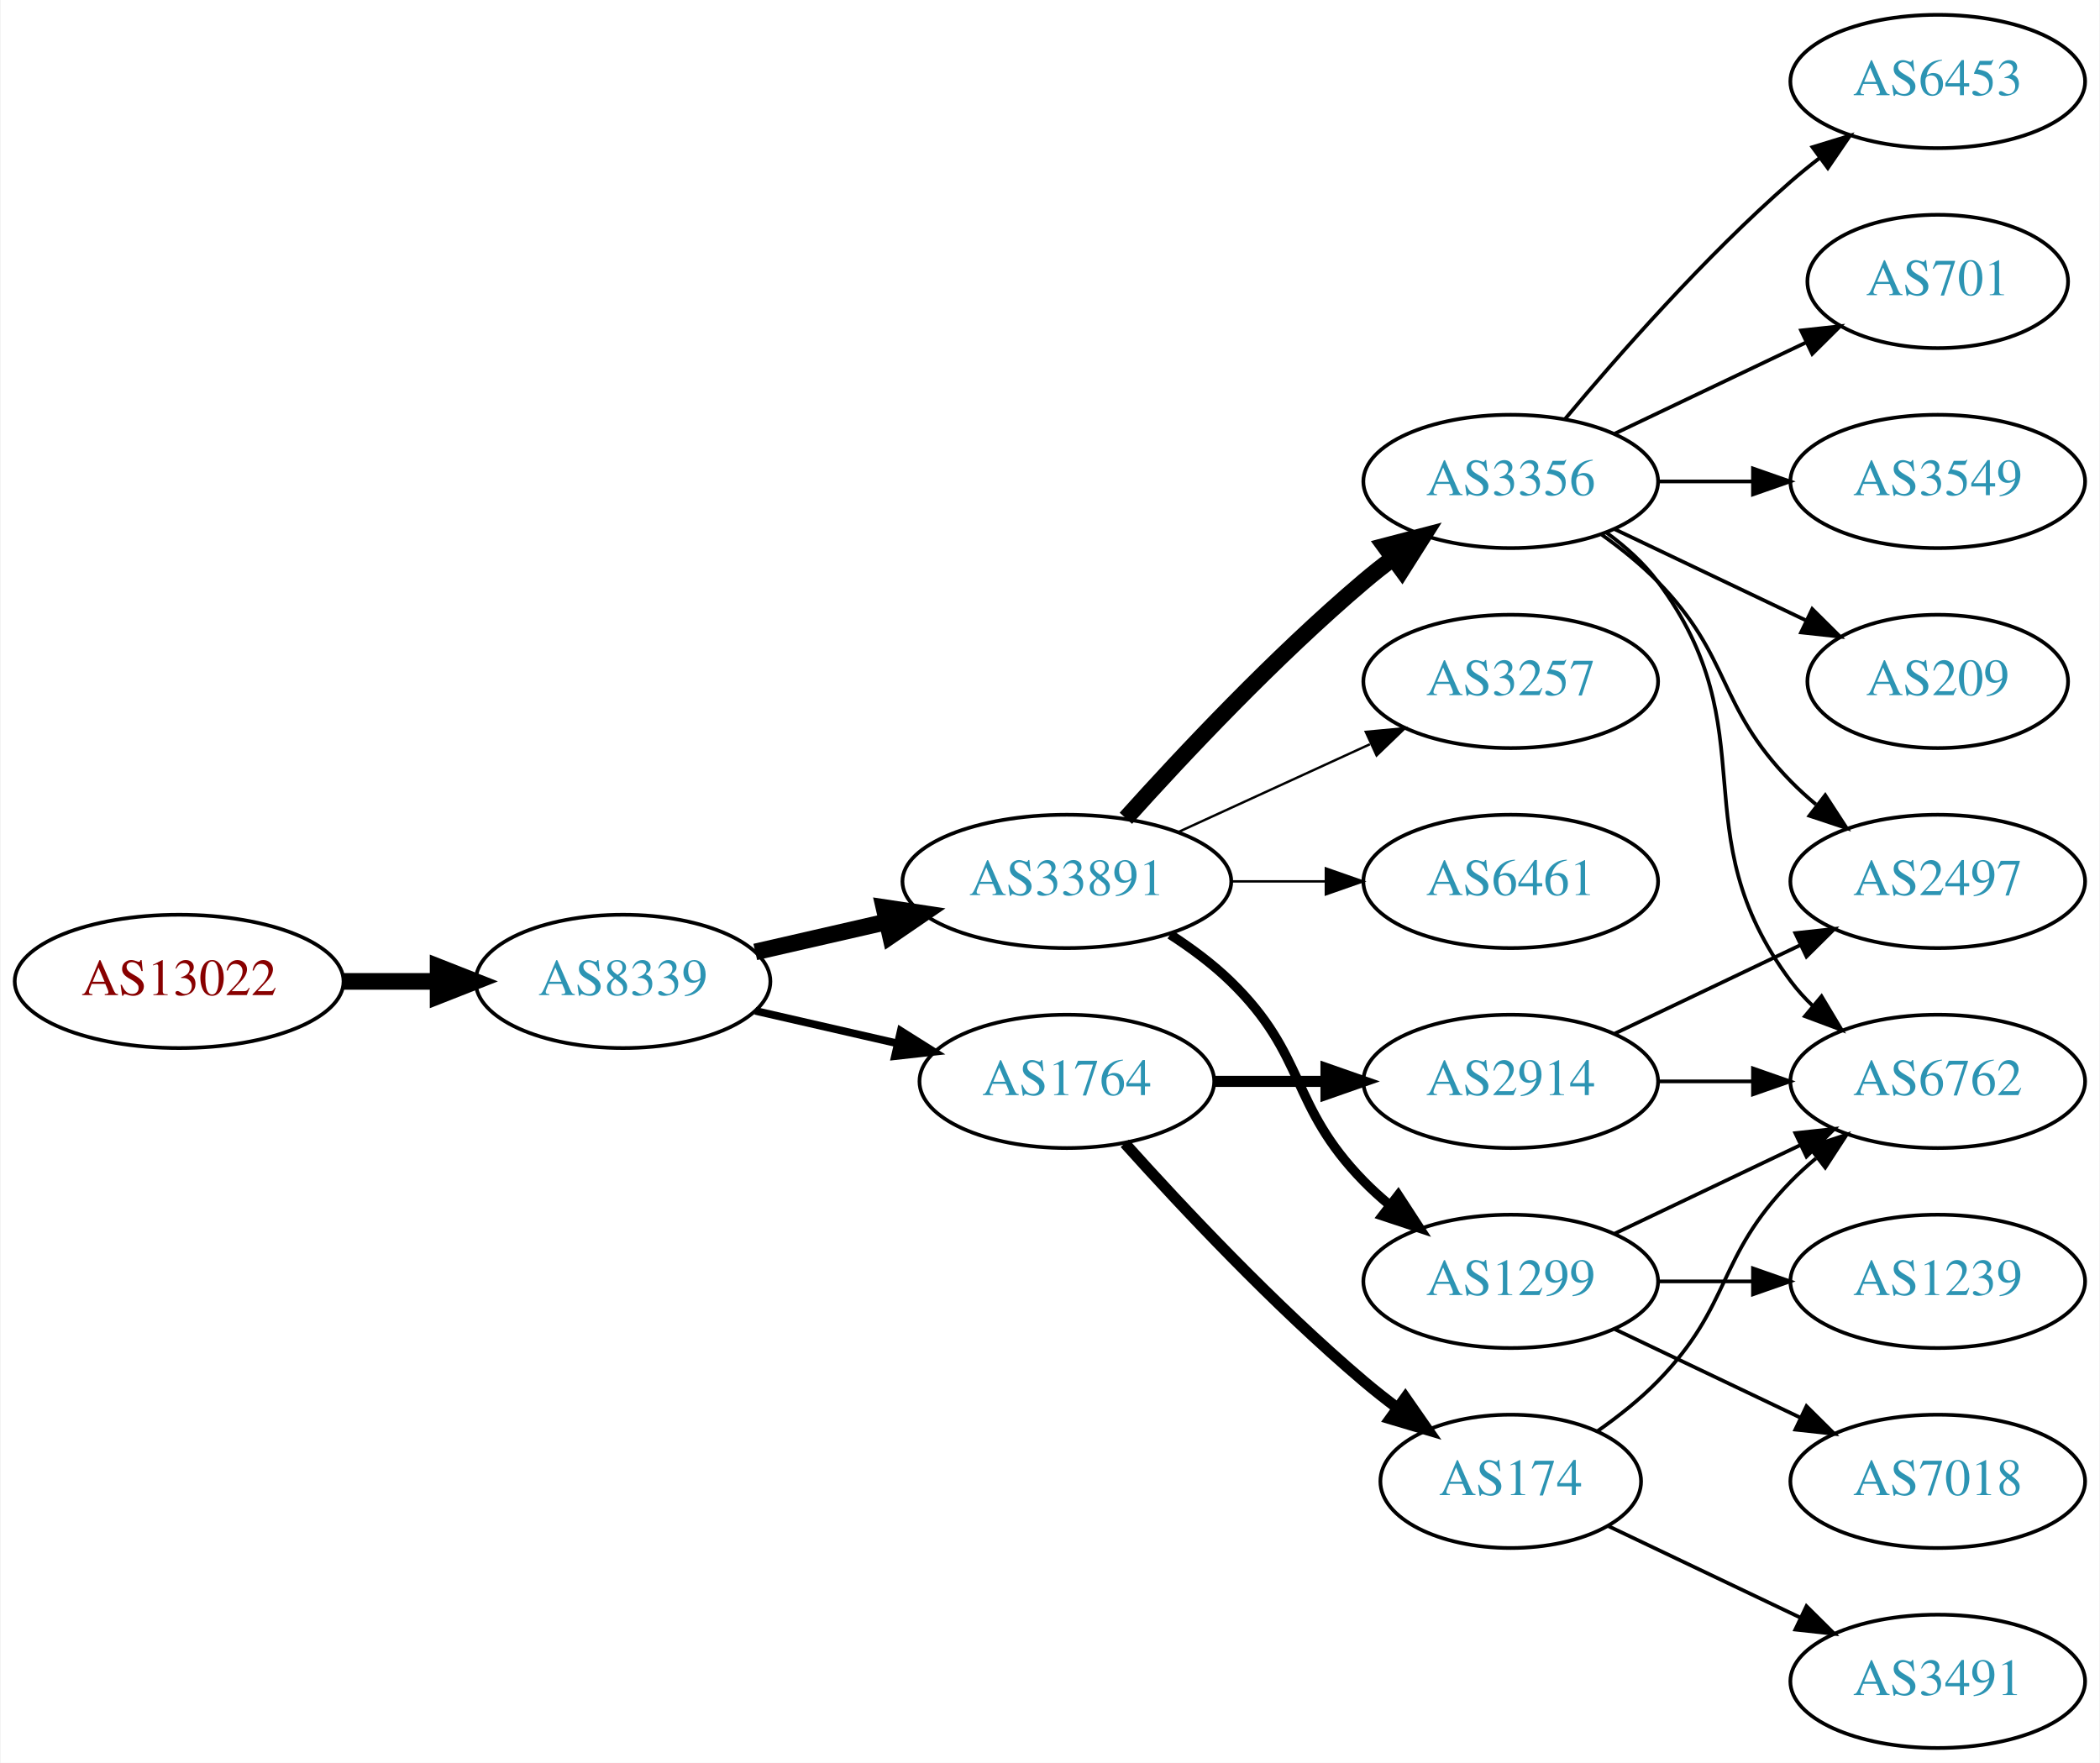
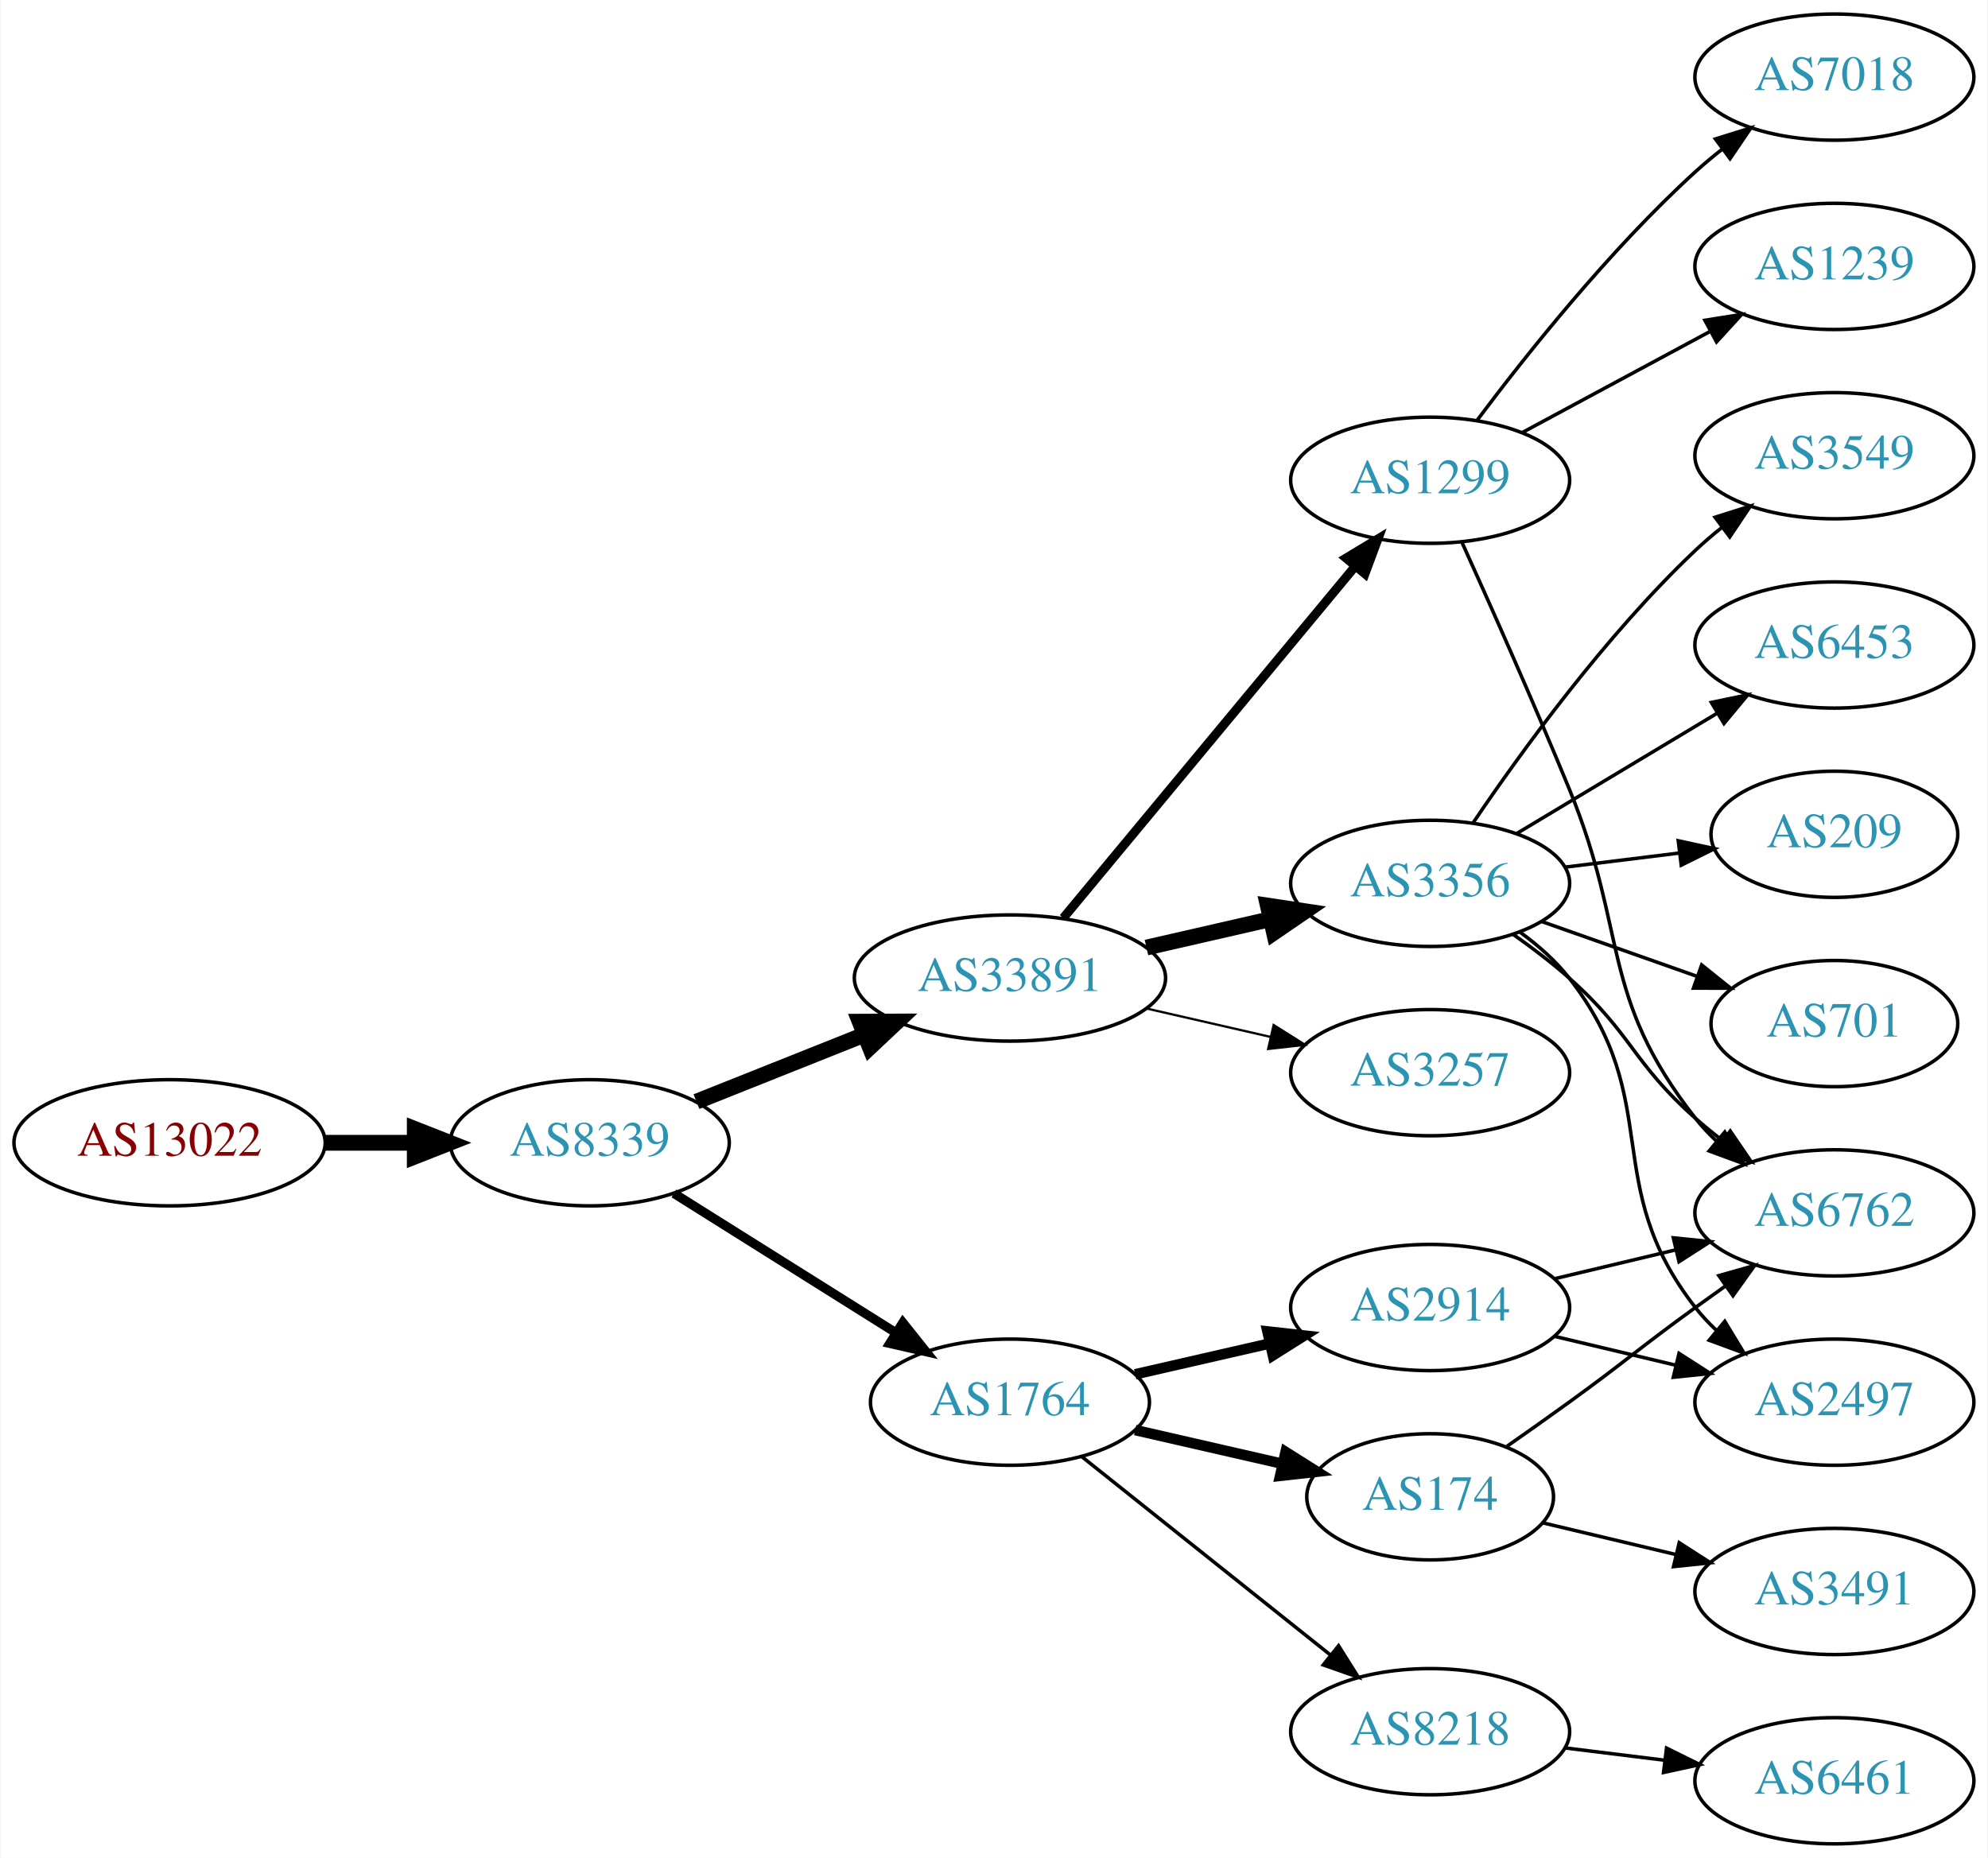
- <svg xmlns="http://www.w3.org/2000/svg" xmlns:xlink="http://www.w3.org/1999/xlink" width="567pt" height="476pt" viewBox="0.00 0.00 566.66 476.00">
-   <g id="graph0" class="graph" transform="scale(1 1) rotate(0) translate(4 472)">
-     <polygon fill="white" stroke="none" points="-4,4 -4,-472 562.663,-472 562.663,4 -4,4" />
+ <svg xmlns="http://www.w3.org/2000/svg" xmlns:xlink="http://www.w3.org/1999/xlink" width="567pt" height="530pt" viewBox="0.00 0.00 566.66 530.00">
+   <g id="graph0" class="graph" transform="scale(1 1) rotate(0) translate(4 526)">
+     <polygon fill="white" stroke="none" points="-4,4 -4,-526 562.663,-526 562.663,4 -4,4" />
    <g id="node1" class="node">
      <g id="a_node1">
        <a xlink:href="/asn/13022" xlink:title="AS13022 ~ STREAMS_GMBH [AT]">
-           <ellipse fill="#ffffff" stroke="black" cx="44.196" cy="-207" rx="44.393" ry="18" />
-           <text text-anchor="middle" x="44.196" y="-203.3" font-family="Times,serif" font-size="14.00" fill="#880000">AS13022</text>
+           <ellipse fill="#ffffff" stroke="black" cx="44.196" cy="-200" rx="44.393" ry="18" />
+           <text text-anchor="middle" x="44.196" y="-196.3" font-family="Times,serif" font-size="14.00" fill="#880000">AS13022</text>
        </a>
      </g>
    </g>
    <g id="node2" class="node">
      <g id="a_node2">
        <a xlink:href="/asn/8339" xlink:title="AS8339 ~ kabelplus GmbH [AT]">
-           <ellipse fill="#ffffff" stroke="black" cx="164.039" cy="-207" rx="39.794" ry="18" />
-           <text text-anchor="middle" x="164.039" y="-203.3" font-family="Times,serif" font-size="14.00" fill="#2c94b3">AS8339</text>
+           <ellipse fill="#ffffff" stroke="black" cx="164.039" cy="-200" rx="39.794" ry="18" />
+           <text text-anchor="middle" x="164.039" y="-196.3" font-family="Times,serif" font-size="14.00" fill="#2c94b3">AS8339</text>
        </a>
      </g>
    </g>
    <g id="edge1" class="edge">
-       <path fill="none" stroke="black" stroke-width="4.5" d="M88.407,-207C96.72,-207 105.482,-207 113.965,-207" />
-       <polygon fill="black" stroke="black" stroke-width="4.5" points="114.123,-210.938 124.123,-207 114.123,-203.063 114.123,-210.938" />
+       <path fill="none" stroke="black" stroke-width="4.5" d="M88.407,-200C96.72,-200 105.482,-200 113.965,-200" />
+       <polygon fill="black" stroke="black" stroke-width="4.5" points="114.123,-203.938 124.123,-200 114.123,-196.063 114.123,-203.938" />
    </g>
    <g id="node3" class="node">
      <g id="a_node3">
        <a xlink:href="/asn/33891" xlink:title="AS33891 ~ CORE-BACKBONE GMBH GLOBAL NETWORK [DE]">
-           <ellipse fill="#ffffff" stroke="black" cx="283.881" cy="-234" rx="44.393" ry="18" />
-           <text text-anchor="middle" x="283.881" y="-230.3" font-family="Times,serif" font-size="14.00" fill="#2c94b3">AS33891</text>
+           <ellipse fill="#ffffff" stroke="black" cx="283.881" cy="-247" rx="44.393" ry="18" />
+           <text text-anchor="middle" x="283.881" y="-243.3" font-family="Times,serif" font-size="14.00" fill="#2c94b3">AS33891</text>
        </a>
      </g>
    </g>
    <g id="edge2" class="edge">
-       <path fill="none" stroke="black" stroke-width="4.5" d="M199.758,-214.955C210.896,-217.507 223.432,-220.379 235.325,-223.104" />
-       <polygon fill="black" stroke="black" stroke-width="4.5" points="234.492,-226.953 245.119,-225.348 236.251,-219.276 234.492,-226.953" />
+       <path fill="none" stroke="black" stroke-width="4.5" d="M194.471,-211.739C208.924,-217.503 226.566,-224.539 242.278,-230.806" />
+       <polygon fill="black" stroke="black" stroke-width="4.5" points="241.018,-234.543 251.765,-234.59 243.936,-227.228 241.018,-234.543" />
    </g>
    <g id="node4" class="node">
      <g id="a_node4">
        <a xlink:href="/asn/1764" xlink:title="AS1764 ~ NEXTLAYER-AS [AT]">
-           <ellipse fill="#ffffff" stroke="black" cx="283.881" cy="-180" rx="39.794" ry="18" />
-           <text text-anchor="middle" x="283.881" y="-176.3" font-family="Times,serif" font-size="14.00" fill="#2c94b3">AS1764</text>
+           <ellipse fill="#ffffff" stroke="black" cx="283.881" cy="-126" rx="39.794" ry="18" />
+           <text text-anchor="middle" x="283.881" y="-122.3" font-family="Times,serif" font-size="14.00" fill="#2c94b3">AS1764</text>
        </a>
      </g>
    </g>
    <g id="edge3" class="edge">
-       <path fill="none" stroke="black" stroke-width="2.077" d="M199.758,-199.045C211.758,-196.296 225.379,-193.175 238.071,-190.267" />
-       <polygon fill="black" stroke="black" stroke-width="2.077" points="239.037,-193.636 248.003,-187.991 237.474,-186.813 239.037,-193.636" />
+       <path fill="none" stroke="black" stroke-width="2.625" d="M188.04,-185.556C206.046,-174.249 231.29,-158.397 251.207,-145.89" />
+       <polygon fill="black" stroke="black" stroke-width="2.625" points="253.331,-148.689 259.938,-140.407 249.608,-142.761 253.331,-148.689" />
    </g>
    <g id="node5" class="node">
      <g id="a_node5">
-         <a xlink:href="/asn/3356" xlink:title="AS3356 ~ Level 3 Parent, LLC [US]">
-           <ellipse fill="#ffffff" stroke="black" cx="403.724" cy="-342" rx="39.794" ry="18" />
-           <text text-anchor="middle" x="403.724" y="-338.3" font-family="Times,serif" font-size="14.00" fill="#2c94b3">AS3356</text>
+         <a xlink:href="/asn/1299" xlink:title="AS1299 ~ Telia Carrier [EU]">
+           <ellipse fill="#ffffff" stroke="black" cx="403.724" cy="-389" rx="39.794" ry="18" />
+           <text text-anchor="middle" x="403.724" y="-385.3" font-family="Times,serif" font-size="14.00" fill="#2c94b3">AS1299</text>
        </a>
      </g>
    </g>
    <g id="edge4" class="edge">
-       <path fill="none" stroke="black" stroke-width="4.5" d="M299.814,-251.044C315.14,-268.097 340.075,-294.65 364.077,-315 366.574,-317.117 369.235,-319.232 371.946,-321.293" />
-       <polygon fill="black" stroke="black" stroke-width="4.5" points="369.725,-324.547 380.123,-327.266 374.37,-318.188 369.725,-324.547" />
+       <path fill="none" stroke="black" stroke-width="2.571" d="M299.096,-264.129C319.822,-289.104 358.453,-335.654 382.244,-364.322" />
+       <polygon fill="black" stroke="black" stroke-width="2.571" points="379.745,-366.792 388.825,-372.252 385.132,-362.321 379.745,-366.792" />
    </g>
    <g id="node6" class="node">
      <g id="a_node6">
-         <a xlink:href="/asn/1299" xlink:title="AS1299 ~ Telia Carrier [EU]">
-           <ellipse fill="#ffffff" stroke="black" cx="403.724" cy="-126" rx="39.794" ry="18" />
-           <text text-anchor="middle" x="403.724" y="-122.3" font-family="Times,serif" font-size="14.00" fill="#2c94b3">AS1299</text>
+         <a xlink:href="/asn/3356" xlink:title="AS3356 ~ Level 3 Parent, LLC [US]">
+           <ellipse fill="#ffffff" stroke="black" cx="403.724" cy="-274" rx="39.794" ry="18" />
+           <text text-anchor="middle" x="403.724" y="-270.3" font-family="Times,serif" font-size="14.00" fill="#2c94b3">AS3356</text>
        </a>
      </g>
    </g>
    <g id="edge5" class="edge">
-       <path fill="none" stroke="black" stroke-width="2.571" d="M311.765,-219.671C317.489,-215.964 323.255,-211.682 328.077,-207 348.771,-186.906 343.905,-173.617 364.077,-153 366.17,-150.861 368.453,-148.782 370.83,-146.79" />
-       <polygon fill="black" stroke="black" stroke-width="2.571" points="373.349,-149.268 379.13,-140.389 369.074,-143.725 373.349,-149.268" />
+       <path fill="none" stroke="black" stroke-width="4.5" d="M322.816,-255.692C334.057,-258.267 346.469,-261.111 358.092,-263.774" />
+       <polygon fill="black" stroke="black" stroke-width="4.5" points="357.427,-267.661 368.054,-266.057 359.186,-259.985 357.427,-267.661" />
    </g>
    <g id="node7" class="node">
      <g id="a_node7">
        <a xlink:href="/asn/3257" xlink:title="AS3257 ~ GTT [DE]">
-           <ellipse fill="#ffffff" stroke="black" cx="403.724" cy="-288" rx="39.794" ry="18" />
-           <text text-anchor="middle" x="403.724" y="-284.3" font-family="Times,serif" font-size="14.00" fill="#2c94b3">AS3257</text>
+           <ellipse fill="#ffffff" stroke="black" cx="403.724" cy="-220" rx="39.794" ry="18" />
+           <text text-anchor="middle" x="403.724" y="-216.3" font-family="Times,serif" font-size="14.00" fill="#2c94b3">AS3257</text>
        </a>
      </g>
    </g>
    <g id="edge6" class="edge">
-       <path fill="none" stroke="black" stroke-width="0.643" d="M314.011,-247.348C329.622,-254.502 349.02,-263.391 365.692,-271.03" />
-       <polygon fill="black" stroke="black" stroke-width="0.643" points="364.595,-274.378 375.144,-275.362 367.511,-268.014 364.595,-274.378" />
+       <path fill="none" stroke="black" stroke-width="0.643" d="M322.816,-238.308C334.057,-235.733 346.469,-232.889 358.092,-230.226" />
+       <polygon fill="black" stroke="black" stroke-width="0.643" points="359.088,-233.588 368.054,-227.943 357.525,-226.765 359.088,-233.588" />
+     </g>
+     <g id="node11" class="node">
+       <g id="a_node11">
+         <a xlink:href="/asn/2914" xlink:title="AS2914 ~ NTT America, Inc. [US]">
+           <ellipse fill="#ffffff" stroke="black" cx="403.724" cy="-153" rx="39.794" ry="18" />
+           <text text-anchor="middle" x="403.724" y="-149.3" font-family="Times,serif" font-size="14.00" fill="#2c94b3">AS2914</text>
+         </a>
+       </g>
+     </g>
+     <g id="edge10" class="edge">
+       <path fill="none" stroke="black" stroke-width="3" d="M319.6,-133.955C331.6,-136.704 345.221,-139.825 357.914,-142.733" />
+       <polygon fill="black" stroke="black" stroke-width="3" points="357.316,-146.187 367.845,-145.009 358.88,-139.364 357.316,-146.187" />
+     </g>
+     <g id="node12" class="node">
+       <g id="a_node12">
+         <a xlink:href="/asn/8218" xlink:title="AS8218 ~ legacy Neotelecoms [FR]">
+           <ellipse fill="#ffffff" stroke="black" cx="403.724" cy="-32" rx="39.794" ry="18" />
+           <text text-anchor="middle" x="403.724" y="-28.3" font-family="Times,serif" font-size="14.00" fill="#2c94b3">AS8218</text>
+         </a>
+       </g>
+     </g>
+     <g id="edge11" class="edge">
+       <path fill="none" stroke="black" d="M304.341,-110.478C323.701,-95.034 353.583,-71.198 375.336,-53.847" />
+       <polygon fill="black" stroke="black" points="377.601,-56.517 383.236,-47.545 373.235,-51.045 377.601,-56.517" />
+     </g>
+     <g id="node13" class="node">
+       <g id="a_node13">
+         <a xlink:href="/asn/174" xlink:title="AS174 ~ Cogent Communications [US]">
+           <ellipse fill="#ffffff" stroke="black" cx="403.724" cy="-99" rx="35.194" ry="18" />
+           <text text-anchor="middle" x="403.724" y="-95.3" font-family="Times,serif" font-size="14.00" fill="#2c94b3">AS174</text>
+         </a>
+       </g>
+     </g>
+     <g id="edge12" class="edge">
+       <path fill="none" stroke="black" stroke-width="3" d="M319.6,-118.045C332.693,-115.045 347.715,-111.604 361.356,-108.478" />
+       <polygon fill="black" stroke="black" stroke-width="3" points="362.497,-111.807 371.463,-106.162 360.934,-104.984 362.497,-111.807" />
    </g>
    <g id="node8" class="node">
      <g id="a_node8">
-         <a xlink:href="/asn/6461" xlink:title="AS6461 ~ Zayo Bandwidth [US]">
-           <ellipse fill="#ffffff" stroke="black" cx="403.724" cy="-234" rx="39.794" ry="18" />
-           <text text-anchor="middle" x="403.724" y="-230.3" font-family="Times,serif" font-size="14.00" fill="#2c94b3">AS6461</text>
+         <a xlink:href="/asn/7018" xlink:title="AS7018 ~ AT&amp;T Services, Inc. [US]">
+           <ellipse fill="#ffffff" stroke="black" cx="519.017" cy="-504" rx="39.794" ry="18" />
+           <text text-anchor="middle" x="519.017" y="-500.3" font-family="Times,serif" font-size="14.00" fill="#2c94b3">AS7018</text>
        </a>
      </g>
    </g>
    <g id="edge7" class="edge">
-       <path fill="none" stroke="black" stroke-width="0.643" d="M328.092,-234C336.405,-234 345.168,-234 353.65,-234" />
-       <polygon fill="black" stroke="black" stroke-width="0.643" points="353.809,-237.5 363.809,-234 353.809,-230.5 353.809,-237.5" />
+       <path fill="none" stroke="black" d="M417.049,-406.017C430.983,-424.622 454.927,-454.746 479.37,-477 481.791,-479.204 484.399,-481.379 487.076,-483.479" />
+       <polygon fill="black" stroke="black" points="485.084,-486.359 495.199,-489.513 489.259,-480.74 485.084,-486.359" />
+     </g>
+     <g id="node9" class="node">
+       <g id="a_node9">
+         <a xlink:href="/asn/1239" xlink:title="AS1239 ~ Sprint [US]">
+           <ellipse fill="#ffffff" stroke="black" cx="519.017" cy="-450" rx="39.794" ry="18" />
+           <text text-anchor="middle" x="519.017" y="-446.3" font-family="Times,serif" font-size="14.00" fill="#2c94b3">AS1239</text>
+         </a>
+       </g>
+     </g>
+     <g id="edge8" class="edge">
+       <path fill="none" stroke="black" d="M429.867,-402.538C445.598,-411.008 466.082,-422.037 483.344,-431.331" />
+       <polygon fill="black" stroke="black" points="482.088,-434.63 492.552,-436.289 485.406,-428.467 482.088,-434.63" />
+     </g>
+     <g id="node10" class="node">
+       <g id="a_node10">
+         <a xlink:href="/asn/6762" xlink:title="AS6762 ~ TELECOM ITALIA SPARKLE S.p.A. [IT]">
+           <ellipse fill="#ffffff" stroke="black" cx="519.017" cy="-180" rx="39.794" ry="18" />
+           <text text-anchor="middle" x="519.017" y="-176.3" font-family="Times,serif" font-size="14.00" fill="#2c94b3">AS6762</text>
+         </a>
+       </g>
+     </g>
+     <g id="edge9" class="edge">
+       <path fill="none" stroke="black" d="M412.822,-371.242C420.822,-353.544 433.289,-325.541 443.37,-301 460.369,-259.619 451.823,-242.249 479.37,-207 481.166,-204.703 483.21,-202.522 485.399,-200.469" />
+       <polygon fill="black" stroke="black" points="487.754,-203.064 493.247,-194.005 483.303,-197.661 487.754,-203.064" />
+     </g>
+     <g id="edge23" class="edge">
+       <path fill="none" stroke="black" d="M427.451,-259.411C432.851,-255.6 438.464,-251.337 443.37,-247 461.29,-231.159 461.45,-222.841 479.37,-207 481.823,-204.832 484.453,-202.682 487.145,-200.597" />
+       <polygon fill="black" stroke="black" points="489.321,-203.342 495.29,-194.589 485.165,-197.709 489.321,-203.342" />
    </g>
    <g id="node15" class="node">
      <g id="a_node15">
-         <a xlink:href="/asn/2914" xlink:title="AS2914 ~ NTT America, Inc. [US]">
-           <ellipse fill="#ffffff" stroke="black" cx="403.724" cy="-180" rx="39.794" ry="18" />
-           <text text-anchor="middle" x="403.724" y="-176.3" font-family="Times,serif" font-size="14.00" fill="#2c94b3">AS2914</text>
-         </a>
-       </g>
-     </g>
-     <g id="edge14" class="edge">
-       <path fill="none" stroke="black" stroke-width="3" d="M323.794,-180C333.347,-180 343.697,-180 353.659,-180" />
-       <polygon fill="black" stroke="black" stroke-width="3" points="353.852,-183.5 363.852,-180 353.852,-176.5 353.852,-183.5" />
-     </g>
-     <g id="node16" class="node">
-       <g id="a_node16">
-         <a xlink:href="/asn/174" xlink:title="AS174 ~ Cogent Communications [US]">
-           <ellipse fill="#ffffff" stroke="black" cx="403.724" cy="-72" rx="35.194" ry="18" />
-           <text text-anchor="middle" x="403.724" y="-68.3" font-family="Times,serif" font-size="14.00" fill="#2c94b3">AS174</text>
-         </a>
-       </g>
-     </g>
-     <g id="edge15" class="edge">
-       <path fill="none" stroke="black" stroke-width="3" d="M299.527,-163.275C314.828,-146.235 339.925,-119.477 364.077,-99 366.93,-96.582 369.995,-94.167 373.106,-91.831" />
-       <polygon fill="black" stroke="black" stroke-width="3" points="375.279,-94.578 381.334,-85.884 371.179,-88.905 375.279,-94.578" />
-     </g>
-     <g id="node9" class="node">
-       <g id="a_node9">
-         <a xlink:href="/asn/3549" xlink:title="AS3549 ~ Level 3 Parent, LLC [US]">
-           <ellipse fill="#ffffff" stroke="black" cx="519.017" cy="-342" rx="39.794" ry="18" />
-           <text text-anchor="middle" x="519.017" y="-338.3" font-family="Times,serif" font-size="14.00" fill="#2c94b3">AS3549</text>
-         </a>
-       </g>
-     </g>
-     <g id="edge8" class="edge">
-       <path fill="none" stroke="black" d="M443.396,-342C451.599,-342 460.363,-342 468.895,-342" />
-       <polygon fill="black" stroke="black" points="469.134,-345.5 479.134,-342 469.134,-338.5 469.134,-345.5" />
-     </g>
-     <g id="node10" class="node">
-       <g id="a_node10">
        <a xlink:href="/asn/2497" xlink:title="AS2497 ~ Internet Initiative Japan Inc. [JP]">
-           <ellipse fill="#ffffff" stroke="black" cx="519.017" cy="-234" rx="39.794" ry="18" />
-           <text text-anchor="middle" x="519.017" y="-230.3" font-family="Times,serif" font-size="14.00" fill="#2c94b3">AS2497</text>
-         </a>
-       </g>
-     </g>
-     <g id="edge9" class="edge">
-       <path fill="none" stroke="black" d="M428.318,-327.611C433.574,-323.852 438.906,-319.563 443.37,-315 463.543,-294.383 459.198,-281.617 479.37,-261 481.463,-258.861 483.746,-256.782 486.123,-254.79" />
-       <polygon fill="black" stroke="black" points="488.641,-257.268 494.423,-248.389 484.367,-251.725 488.641,-257.268" />
-     </g>
-     <g id="node11" class="node">
-       <g id="a_node11">
+           <ellipse fill="#ffffff" stroke="black" cx="519.017" cy="-126" rx="39.794" ry="18" />
+           <text text-anchor="middle" x="519.017" y="-122.3" font-family="Times,serif" font-size="14.00" fill="#2c94b3">AS2497</text>
+         </a>
+       </g>
+     </g>
+     <g id="edge19" class="edge">
+       <path fill="none" stroke="black" d="M429.493,-259.995C434.578,-256.272 439.54,-251.901 443.37,-247 470.918,-211.751 451.823,-188.249 479.37,-153 481.166,-150.703 483.21,-148.522 485.399,-146.469" />
+       <polygon fill="black" stroke="black" points="487.754,-149.064 493.247,-140.005 483.303,-143.661 487.754,-149.064" />
+     </g>
+     <g id="node17" class="node">
+       <g id="a_node17">
        <a xlink:href="/asn/209" xlink:title="AS209 ~ CenturyLink Communications, LLC [US]">
          <ellipse fill="#ffffff" stroke="black" cx="519.017" cy="-288" rx="35.194" ry="18" />
          <text text-anchor="middle" x="519.017" y="-284.3" font-family="Times,serif" font-size="14.00" fill="#2c94b3">AS209</text>
        </a>
      </g>
    </g>
-     <g id="edge10" class="edge">
-       <path fill="none" stroke="black" d="M431.86,-329.066C447.292,-321.71 466.778,-312.423 483.313,-304.541" />
-       <polygon fill="black" stroke="black" points="485.133,-307.551 492.654,-300.089 482.121,-301.232 485.133,-307.551" />
-     </g>
-     <g id="node12" class="node">
-       <g id="a_node12">
+     <g id="edge18" class="edge">
+       <path fill="none" stroke="black" d="M442.134,-278.623C452.586,-279.915 464.03,-281.329 474.789,-282.658" />
+       <polygon fill="black" stroke="black" points="474.486,-286.147 484.839,-283.9 475.344,-279.2 474.486,-286.147" />
+     </g>
+     <g id="node18" class="node">
+       <g id="a_node18">
+         <a xlink:href="/asn/701" xlink:title="AS701 ~ UUNET [US]">
+           <ellipse fill="#ffffff" stroke="black" cx="519.017" cy="-234" rx="35.194" ry="18" />
+           <text text-anchor="middle" x="519.017" y="-230.3" font-family="Times,serif" font-size="14.00" fill="#2c94b3">AS701</text>
+         </a>
+       </g>
+     </g>
+     <g id="edge20" class="edge">
+       <path fill="none" stroke="black" d="M435.682,-263.07C449.309,-258.258 465.452,-252.559 479.819,-247.486" />
+       <polygon fill="black" stroke="black" points="481.164,-250.723 489.428,-244.094 478.833,-244.123 481.164,-250.723" />
+     </g>
+     <g id="node19" class="node">
+       <g id="a_node19">
+         <a xlink:href="/asn/3549" xlink:title="AS3549 ~ Level 3 Parent, LLC [US]">
+           <ellipse fill="#ffffff" stroke="black" cx="519.017" cy="-396" rx="39.794" ry="18" />
+           <text text-anchor="middle" x="519.017" y="-392.3" font-family="Times,serif" font-size="14.00" fill="#2c94b3">AS3549</text>
+         </a>
+       </g>
+     </g>
+     <g id="edge21" class="edge">
+       <path fill="none" stroke="black" d="M416.044,-291.378C429.617,-311.444 453.763,-344.792 479.37,-369 481.749,-371.249 484.328,-373.454 486.987,-375.575" />
+       <polygon fill="black" stroke="black" points="484.979,-378.444 495.081,-381.64 489.177,-372.843 484.979,-378.444" />
+     </g>
+     <g id="node20" class="node">
+       <g id="a_node20">
        <a xlink:href="/asn/6453" xlink:title="AS6453 ~ TATA COMMUNICATIONS (AMERICA) INC [US]">
-           <ellipse fill="#ffffff" stroke="black" cx="519.017" cy="-450" rx="39.794" ry="18" />
-           <text text-anchor="middle" x="519.017" y="-446.3" font-family="Times,serif" font-size="14.00" fill="#2c94b3">AS6453</text>
-         </a>
-       </g>
-     </g>
-     <g id="edge11" class="edge">
-       <path fill="none" stroke="black" d="M418.354,-358.817C432.636,-375.929 456.183,-402.745 479.37,-423 481.836,-425.154 484.475,-427.294 487.172,-429.372" />
-       <polygon fill="black" stroke="black" points="485.197,-432.264 495.326,-435.37 489.345,-426.625 485.197,-432.264" />
-     </g>
-     <g id="node13" class="node">
-       <g id="a_node13">
-         <a xlink:href="/asn/701" xlink:title="AS701 ~ UUNET [US]">
-           <ellipse fill="#ffffff" stroke="black" cx="519.017" cy="-396" rx="35.194" ry="18" />
-           <text text-anchor="middle" x="519.017" y="-392.3" font-family="Times,serif" font-size="14.00" fill="#2c94b3">AS701</text>
-         </a>
-       </g>
-     </g>
-     <g id="edge12" class="edge">
-       <path fill="none" stroke="black" d="M431.86,-354.934C447.292,-362.29 466.778,-371.577 483.313,-379.459" />
-       <polygon fill="black" stroke="black" points="482.121,-382.768 492.654,-383.911 485.133,-376.449 482.121,-382.768" />
+           <ellipse fill="#ffffff" stroke="black" cx="519.017" cy="-342" rx="39.794" ry="18" />
+           <text text-anchor="middle" x="519.017" y="-338.3" font-family="Times,serif" font-size="14.00" fill="#2c94b3">AS6453</text>
+         </a>
+       </g>
+     </g>
+     <g id="edge22" class="edge">
+       <path fill="none" stroke="black" d="M428.474,-288.255C445.09,-298.229 467.486,-311.671 485.723,-322.617" />
+       <polygon fill="black" stroke="black" points="483.923,-325.618 494.298,-327.764 487.525,-319.616 483.923,-325.618" />
+     </g>
+     <g id="edge15" class="edge">
+       <path fill="none" stroke="black" d="M439.331,-161.248C450.202,-163.838 462.357,-166.735 473.799,-169.462" />
+       <polygon fill="black" stroke="black" points="473.082,-172.889 483.621,-171.803 474.705,-166.08 473.082,-172.889" />
+     </g>
+     <g id="edge14" class="edge">
+       <path fill="none" stroke="black" d="M439.331,-144.752C450.202,-142.162 462.357,-139.265 473.799,-136.538" />
+       <polygon fill="black" stroke="black" points="474.705,-139.92 483.621,-134.197 473.082,-133.111 474.705,-139.92" />
    </g>
    <g id="node14" class="node">
      <g id="a_node14">
-         <a xlink:href="/asn/6762" xlink:title="AS6762 ~ TELECOM ITALIA SPARKLE S.p.A. [IT]">
-           <ellipse fill="#ffffff" stroke="black" cx="519.017" cy="-180" rx="39.794" ry="18" />
-           <text text-anchor="middle" x="519.017" y="-176.3" font-family="Times,serif" font-size="14.00" fill="#2c94b3">AS6762</text>
+         <a xlink:href="/asn/6461" xlink:title="AS6461 ~ Zayo Bandwidth [US]">
+           <ellipse fill="#ffffff" stroke="black" cx="519.017" cy="-18" rx="39.794" ry="18" />
+           <text text-anchor="middle" x="519.017" y="-14.3" font-family="Times,serif" font-size="14.00" fill="#2c94b3">AS6461</text>
        </a>
      </g>
    </g>
    <g id="edge13" class="edge">
-       <path fill="none" stroke="black" d="M429.655,-328.118C434.731,-324.389 439.649,-319.984 443.37,-315 473.642,-274.458 449.099,-247.542 479.37,-207 481.115,-204.664 483.122,-202.455 485.285,-200.383" />
-       <polygon fill="black" stroke="black" points="487.645,-202.973 493.086,-193.882 483.163,-197.595 487.645,-202.973" />
-     </g>
-     <g id="edge19" class="edge">
-       <path fill="none" stroke="black" d="M431.86,-138.934C446.854,-146.081 465.675,-155.052 481.898,-162.785" />
-       <polygon fill="black" stroke="black" points="480.569,-166.028 491.102,-167.171 483.581,-159.709 480.569,-166.028" />
-     </g>
-     <g id="node17" class="node">
-       <g id="a_node17">
-         <a xlink:href="/asn/7018" xlink:title="AS7018 ~ AT&amp;T Services, Inc. [US]">
+       <path fill="none" stroke="black" d="M442.134,-27.377C451.222,-26.254 461.059,-25.038 470.544,-23.866" />
+       <polygon fill="black" stroke="black" points="471.15,-27.318 480.646,-22.618 470.292,-20.371 471.15,-27.318" />
+     </g>
+     <g id="edge16" class="edge">
+       <path fill="none" stroke="black" d="M425.674,-113.445C431.437,-117.471 437.669,-121.872 443.37,-126 459.57,-137.729 463.17,-141.271 479.37,-153 482.173,-155.029 485.105,-157.125 488.045,-159.21" />
+       <polygon fill="black" stroke="black" points="486.068,-162.097 496.26,-164.991 490.096,-156.373 486.068,-162.097" />
+     </g>
+     <g id="node16" class="node">
+       <g id="a_node16">
+         <a xlink:href="/asn/3491" xlink:title="AS3491 ~ PCCW Global, Inc. [US]">
          <ellipse fill="#ffffff" stroke="black" cx="519.017" cy="-72" rx="39.794" ry="18" />
-           <text text-anchor="middle" x="519.017" y="-68.3" font-family="Times,serif" font-size="14.00" fill="#2c94b3">AS7018</text>
-         </a>
-       </g>
-     </g>
-     <g id="edge18" class="edge">
-       <path fill="none" stroke="black" d="M431.86,-113.066C446.854,-105.919 465.675,-96.948 481.898,-89.215" />
-       <polygon fill="black" stroke="black" points="483.581,-92.291 491.102,-84.829 480.569,-85.972 483.581,-92.291" />
-     </g>
-     <g id="node18" class="node">
-       <g id="a_node18">
-         <a xlink:href="/asn/1239" xlink:title="AS1239 ~ Sprint [US]">
-           <ellipse fill="#ffffff" stroke="black" cx="519.017" cy="-126" rx="39.794" ry="18" />
-           <text text-anchor="middle" x="519.017" y="-122.3" font-family="Times,serif" font-size="14.00" fill="#2c94b3">AS1239</text>
-         </a>
-       </g>
-     </g>
-     <g id="edge20" class="edge">
-       <path fill="none" stroke="black" d="M443.396,-126C451.599,-126 460.363,-126 468.895,-126" />
-       <polygon fill="black" stroke="black" points="469.134,-129.5 479.134,-126 469.134,-122.5 469.134,-129.5" />
+           <text text-anchor="middle" x="519.017" y="-68.3" font-family="Times,serif" font-size="14.00" fill="#2c94b3">AS3491</text>
+         </a>
+       </g>
    </g>
    <g id="edge17" class="edge">
-       <path fill="none" stroke="black" d="M431.86,-192.934C446.854,-200.081 465.675,-209.052 481.898,-216.785" />
-       <polygon fill="black" stroke="black" points="480.569,-220.028 491.102,-221.171 483.581,-213.709 480.569,-220.028" />
-     </g>
-     <g id="edge16" class="edge">
-       <path fill="none" stroke="black" d="M443.396,-180C451.599,-180 460.363,-180 468.895,-180" />
-       <polygon fill="black" stroke="black" points="469.134,-183.5 479.134,-180 469.134,-176.5 469.134,-183.5" />
-     </g>
-     <g id="edge21" class="edge">
-       <path fill="none" stroke="black" d="M427.107,-85.532C432.748,-89.49 438.562,-94.086 443.37,-99 463.543,-119.617 459.198,-132.383 479.37,-153 481.463,-155.139 483.746,-157.218 486.123,-159.21" />
-       <polygon fill="black" stroke="black" points="484.367,-162.275 494.423,-165.611 488.641,-156.732 484.367,-162.275" />
-     </g>
-     <g id="node19" class="node">
-       <g id="a_node19">
-         <a xlink:href="/asn/3491" xlink:title="AS3491 ~ PCCW Global, Inc. [US]">
-           <ellipse fill="#ffffff" stroke="black" cx="519.017" cy="-18" rx="39.794" ry="18" />
-           <text text-anchor="middle" x="519.017" y="-14.3" font-family="Times,serif" font-size="14.00" fill="#2c94b3">AS3491</text>
-         </a>
-       </g>
-     </g>
-     <g id="edge22" class="edge">
-       <path fill="none" stroke="black" d="M430.149,-59.881C445.452,-52.587 465.175,-43.187 482.057,-35.14" />
-       <polygon fill="black" stroke="black" points="483.576,-38.293 491.097,-30.831 480.564,-31.974 483.576,-38.293" />
+       <path fill="none" stroke="black" d="M435.981,-91.551C447.661,-88.767 461.157,-85.551 473.786,-82.541" />
+       <polygon fill="black" stroke="black" points="474.762,-85.907 483.678,-80.184 473.139,-79.097 474.762,-85.907" />
    </g>
  </g>
</svg>
